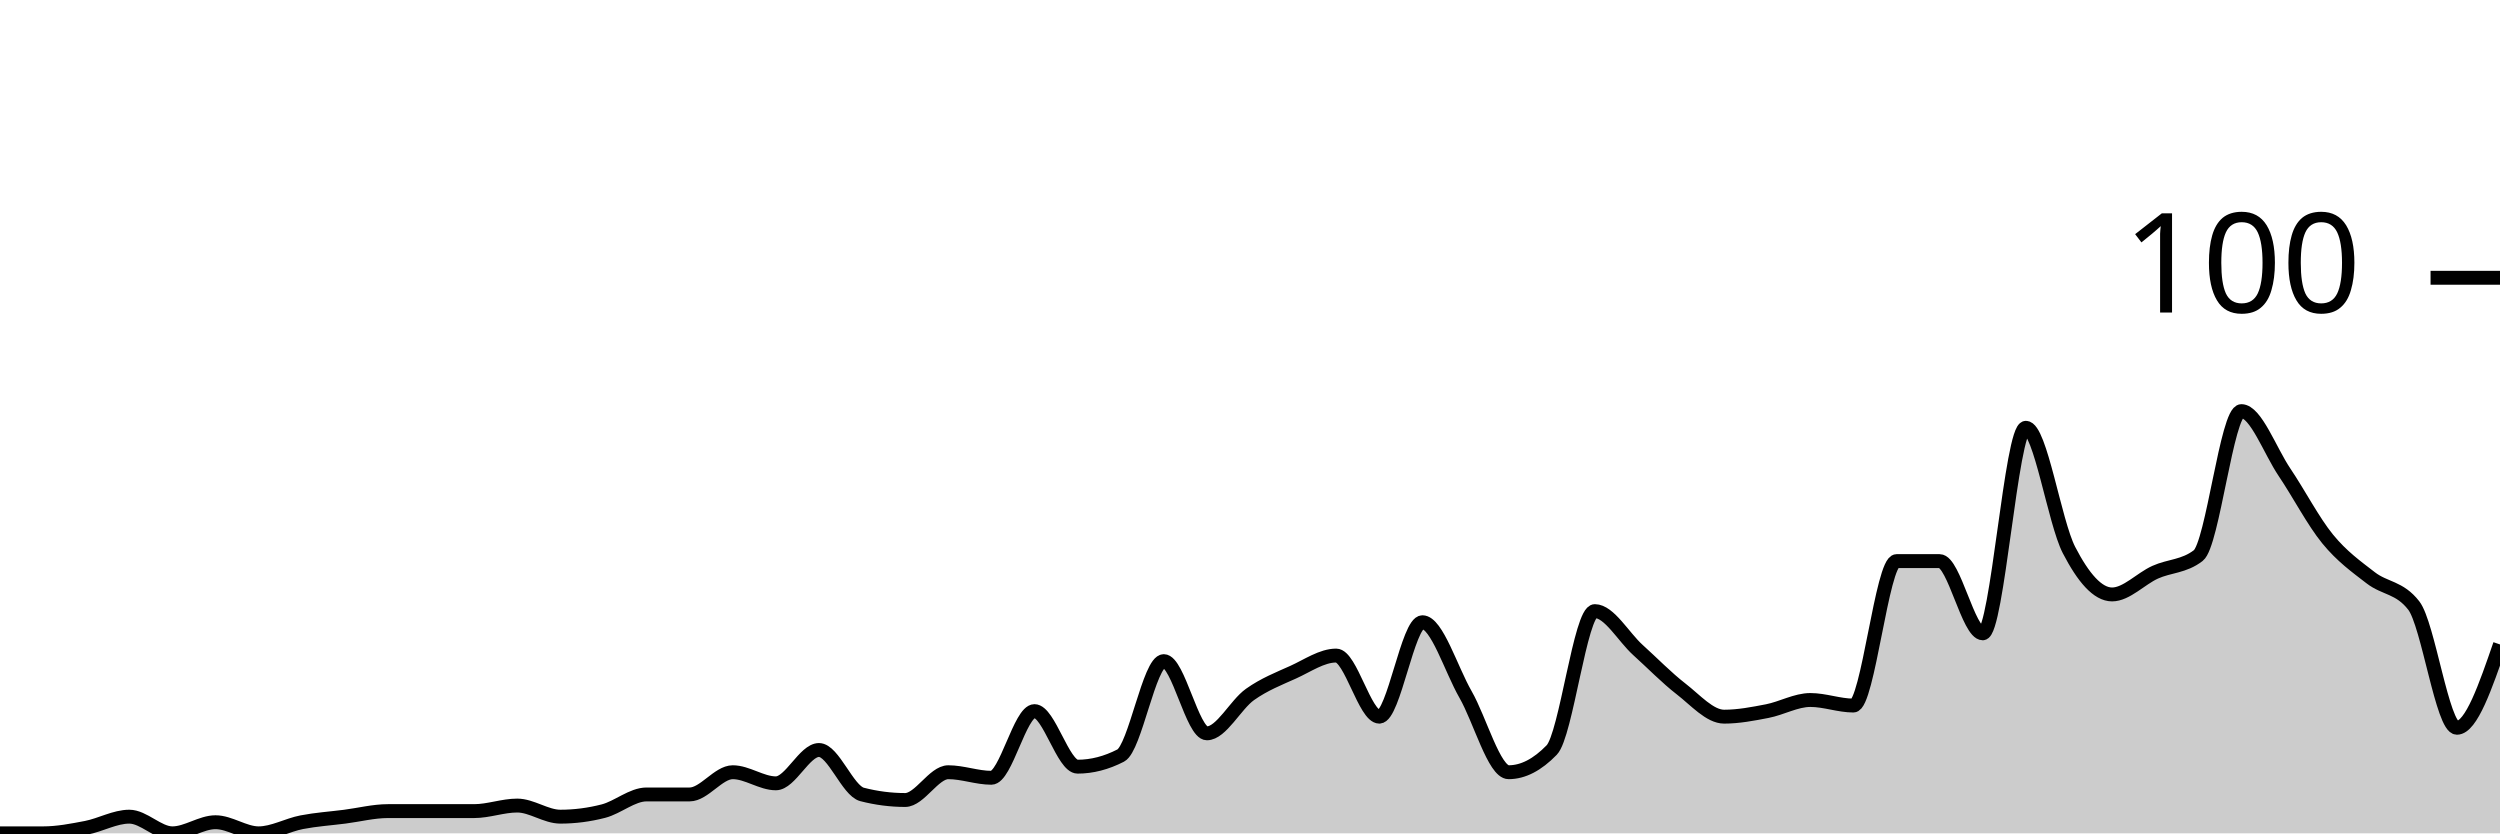
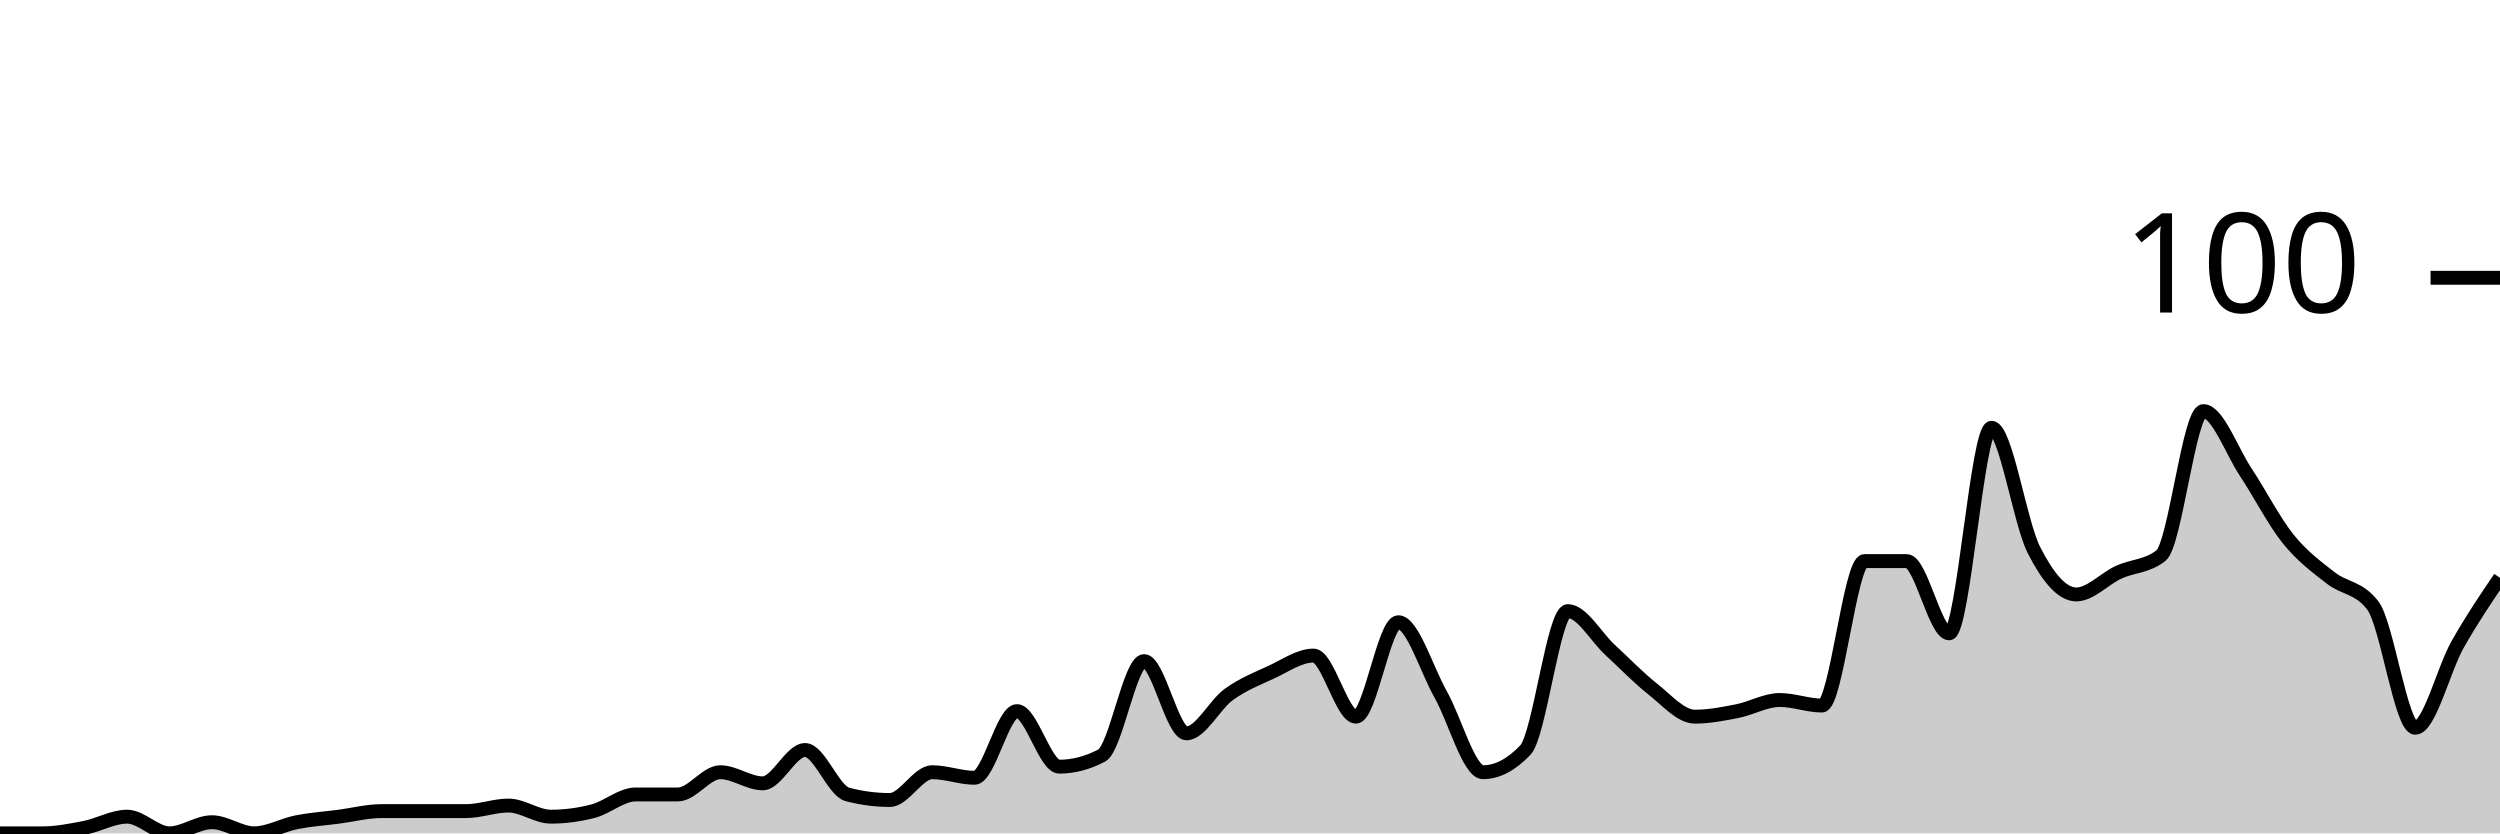
<svg xmlns="http://www.w3.org/2000/svg" viewBox="0 0 180 60">
  <g transform="translate(0,20)">
-     <path class="area" fill="rgba(0, 0, 0, 0.2)" d="M0,40C1.034,40,2.069,40,3.103,40C4.138,40,5.172,39.8,6.207,39.6C7.241,39.4,8.276,38.8,9.31,38.8C10.345,38.8,11.379,40,12.414,40C13.448,40,14.483,39.2,15.517,39.2C16.552,39.2,17.586,40,18.621,40C19.655,40,20.69,39.4,21.724,39.2C22.759,39,23.793,38.933,24.828,38.8C25.862,38.667,26.897,38.4,27.931,38.4C28.966,38.4,30,38.4,31.034,38.4C32.069,38.4,33.103,38.4,34.138,38.4C35.172,38.4,36.207,38,37.241,38C38.276,38,39.31,38.8,40.345,38.8C41.379,38.8,42.414,38.667,43.448,38.4C44.483,38.133,45.517,37.2,46.552,37.2C47.586,37.2,48.621,37.2,49.655,37.2C50.69,37.2,51.724,35.6,52.759,35.6C53.793,35.6,54.828,36.4,55.862,36.4C56.897,36.4,57.931,34,58.966,34C60,34,61.034,36.933,62.069,37.2C63.103,37.467,64.138,37.6,65.172,37.6C66.207,37.6,67.241,35.6,68.276,35.6C69.31,35.6,70.345,36,71.379,36C72.414,36,73.448,31.2,74.483,31.2C75.517,31.2,76.552,35.2,77.586,35.2C78.621,35.2,79.655,34.933,80.69,34.4C81.724,33.867,82.759,27.6,83.793,27.6C84.828,27.6,85.862,32.8,86.897,32.8C87.931,32.8,88.966,30.733,90,30C91.034,29.267,92.069,28.867,93.103,28.4C94.138,27.933,95.172,27.2,96.207,27.2C97.241,27.2,98.276,31.6,99.31,31.6C100.345,31.6,101.379,24.8,102.414,24.8C103.448,24.8,104.483,28.2,105.517,30C106.552,31.8,107.586,35.6,108.621,35.6C109.655,35.6,110.69,35.067,111.724,34C112.759,32.933,113.793,24,114.828,24C115.862,24,116.897,25.867,117.931,26.8C118.966,27.733,120,28.8,121.034,29.6C122.069,30.4,123.103,31.6,124.138,31.6C125.172,31.6,126.207,31.4,127.241,31.2C128.276,31,129.31,30.4,130.345,30.4C131.379,30.4,132.414,30.8,133.448,30.8C134.483,30.8,135.517,20.4,136.552,20.4C137.586,20.4,138.621,20.4,139.655,20.4C140.69,20.4,141.724,25.6,142.759,25.6C143.793,25.6,144.828,10.8,145.862,10.8C146.897,10.8,147.931,17.6,148.966,19.6C150,21.6,151.034,22.8,152.069,22.8C153.103,22.8,154.138,21.667,155.172,21.2C156.207,20.733,157.241,20.8,158.276,20C159.31,19.2,160.345,9.6,161.379,9.6C162.414,9.6,163.448,12.467,164.483,14C165.517,15.533,166.552,17.533,167.586,18.8C168.621,20.067,169.655,20.8,170.69,21.6C171.724,22.4,172.759,22.267,173.793,23.6C174.828,24.933,175.862,32.4,176.897,32.4C177.931,32.4,178.966,29.4,180,26.4L180,40C178.966,40,177.931,40,176.897,40C175.862,40,174.828,40,173.793,40C172.759,40,171.724,40,170.69,40C169.655,40,168.621,40,167.586,40C166.552,40,165.517,40,164.483,40C163.448,40,162.414,40,161.379,40C160.345,40,159.31,40,158.276,40C157.241,40,156.207,40,155.172,40C154.138,40,153.103,40,152.069,40C151.034,40,150,40,148.966,40C147.931,40,146.897,40,145.862,40C144.828,40,143.793,40,142.759,40C141.724,40,140.69,40,139.655,40C138.621,40,137.586,40,136.552,40C135.517,40,134.483,40,133.448,40C132.414,40,131.379,40,130.345,40C129.31,40,128.276,40,127.241,40C126.207,40,125.172,40,124.138,40C123.103,40,122.069,40,121.034,40C120,40,118.966,40,117.931,40C116.897,40,115.862,40,114.828,40C113.793,40,112.759,40,111.724,40C110.69,40,109.655,40,108.621,40C107.586,40,106.552,40,105.517,40C104.483,40,103.448,40,102.414,40C101.379,40,100.345,40,99.31,40C98.276,40,97.241,40,96.207,40C95.172,40,94.138,40,93.103,40C92.069,40,91.034,40,90,40C88.966,40,87.931,40,86.897,40C85.862,40,84.828,40,83.793,40C82.759,40,81.724,40,80.69,40C79.655,40,78.621,40,77.586,40C76.552,40,75.517,40,74.483,40C73.448,40,72.414,40,71.379,40C70.345,40,69.31,40,68.276,40C67.241,40,66.207,40,65.172,40C64.138,40,63.103,40,62.069,40C61.034,40,60,40,58.966,40C57.931,40,56.897,40,55.862,40C54.828,40,53.793,40,52.759,40C51.724,40,50.69,40,49.655,40C48.621,40,47.586,40,46.552,40C45.517,40,44.483,40,43.448,40C42.414,40,41.379,40,40.345,40C39.31,40,38.276,40,37.241,40C36.207,40,35.172,40,34.138,40C33.103,40,32.069,40,31.034,40C30,40,28.966,40,27.931,40C26.897,40,25.862,40,24.828,40C23.793,40,22.759,40,21.724,40C20.69,40,19.655,40,18.621,40C17.586,40,16.552,40,15.517,40C14.483,40,13.448,40,12.414,40C11.379,40,10.345,40,9.31,40C8.276,40,7.241,40,6.207,40C5.172,40,4.138,40,3.103,40C2.069,40,1.034,40,0,40Z" />
-     <path class="line" stroke="black" fill="none" d="M0,40C1.034,40,2.069,40,3.103,40C4.138,40,5.172,39.8,6.207,39.6C7.241,39.4,8.276,38.8,9.31,38.8C10.345,38.8,11.379,40,12.414,40C13.448,40,14.483,39.2,15.517,39.2C16.552,39.2,17.586,40,18.621,40C19.655,40,20.69,39.4,21.724,39.2C22.759,39,23.793,38.933,24.828,38.8C25.862,38.667,26.897,38.4,27.931,38.4C28.966,38.4,30,38.4,31.034,38.4C32.069,38.4,33.103,38.4,34.138,38.4C35.172,38.4,36.207,38,37.241,38C38.276,38,39.31,38.8,40.345,38.8C41.379,38.8,42.414,38.667,43.448,38.4C44.483,38.133,45.517,37.2,46.552,37.2C47.586,37.2,48.621,37.2,49.655,37.2C50.69,37.2,51.724,35.6,52.759,35.6C53.793,35.6,54.828,36.4,55.862,36.4C56.897,36.4,57.931,34,58.966,34C60,34,61.034,36.933,62.069,37.2C63.103,37.467,64.138,37.6,65.172,37.6C66.207,37.6,67.241,35.6,68.276,35.6C69.31,35.6,70.345,36,71.379,36C72.414,36,73.448,31.2,74.483,31.2C75.517,31.2,76.552,35.2,77.586,35.2C78.621,35.2,79.655,34.933,80.69,34.4C81.724,33.867,82.759,27.6,83.793,27.6C84.828,27.6,85.862,32.8,86.897,32.8C87.931,32.8,88.966,30.733,90,30C91.034,29.267,92.069,28.867,93.103,28.4C94.138,27.933,95.172,27.2,96.207,27.2C97.241,27.2,98.276,31.6,99.31,31.6C100.345,31.6,101.379,24.8,102.414,24.8C103.448,24.8,104.483,28.2,105.517,30C106.552,31.8,107.586,35.6,108.621,35.6C109.655,35.6,110.69,35.067,111.724,34C112.759,32.933,113.793,24,114.828,24C115.862,24,116.897,25.867,117.931,26.8C118.966,27.733,120,28.8,121.034,29.6C122.069,30.4,123.103,31.6,124.138,31.6C125.172,31.6,126.207,31.4,127.241,31.2C128.276,31,129.31,30.4,130.345,30.4C131.379,30.4,132.414,30.8,133.448,30.8C134.483,30.8,135.517,20.4,136.552,20.4C137.586,20.4,138.621,20.4,139.655,20.4C140.69,20.4,141.724,25.6,142.759,25.6C143.793,25.6,144.828,10.8,145.862,10.8C146.897,10.8,147.931,17.6,148.966,19.6C150,21.6,151.034,22.8,152.069,22.8C153.103,22.8,154.138,21.667,155.172,21.2C156.207,20.733,157.241,20.8,158.276,20C159.31,19.2,160.345,9.6,161.379,9.6C162.414,9.6,163.448,12.467,164.483,14C165.517,15.533,166.552,17.533,167.586,18.8C168.621,20.067,169.655,20.8,170.69,21.6C171.724,22.4,172.759,22.267,173.793,23.6C174.828,24.933,175.862,32.4,176.897,32.4C177.931,32.4,178.966,29.4,180,26.4" />
+     <path class="area" fill="rgba(0, 0, 0, 0.2)" d="M0,40C1.017,40,2.034,40,3.051,40C4.068,40,5.085,39.8,6.102,39.6C7.119,39.4,8.136,38.8,9.153,38.8C10.169,38.8,11.186,40,12.203,40C13.22,40,14.237,39.2,15.254,39.2C16.271,39.2,17.288,40,18.305,40C19.322,40,20.339,39.4,21.356,39.2C22.373,39,23.39,38.933,24.407,38.8C25.424,38.667,26.441,38.4,27.458,38.4C28.475,38.4,29.492,38.4,30.508,38.4C31.525,38.4,32.542,38.4,33.559,38.4C34.576,38.4,35.593,38,36.61,38C37.627,38,38.644,38.8,39.661,38.8C40.678,38.8,41.695,38.667,42.712,38.4C43.729,38.133,44.746,37.2,45.763,37.2C46.78,37.2,47.797,37.2,48.814,37.2C49.831,37.2,50.847,35.6,51.864,35.6C52.881,35.6,53.898,36.4,54.915,36.4C55.932,36.4,56.949,34,57.966,34C58.983,34,60,36.933,61.017,37.2C62.034,37.467,63.051,37.6,64.068,37.6C65.085,37.6,66.102,35.6,67.119,35.6C68.136,35.6,69.153,36,70.169,36C71.186,36,72.203,31.2,73.22,31.2C74.237,31.2,75.254,35.2,76.271,35.2C77.288,35.2,78.305,34.933,79.322,34.4C80.339,33.867,81.356,27.6,82.373,27.6C83.39,27.6,84.407,32.8,85.424,32.8C86.441,32.8,87.458,30.733,88.475,30C89.492,29.267,90.508,28.867,91.525,28.4C92.542,27.933,93.559,27.2,94.576,27.2C95.593,27.2,96.61,31.6,97.627,31.6C98.644,31.6,99.661,24.8,100.678,24.8C101.695,24.8,102.712,28.2,103.729,30C104.746,31.8,105.763,35.6,106.78,35.6C107.797,35.6,108.814,35.067,109.831,34C110.847,32.933,111.864,24,112.881,24C113.898,24,114.915,25.867,115.932,26.8C116.949,27.733,117.966,28.8,118.983,29.6C120,30.4,121.017,31.6,122.034,31.6C123.051,31.6,124.068,31.4,125.085,31.2C126.102,31,127.119,30.4,128.136,30.4C129.153,30.4,130.169,30.8,131.186,30.8C132.203,30.8,133.22,20.4,134.237,20.4C135.254,20.4,136.271,20.4,137.288,20.4C138.305,20.4,139.322,25.6,140.339,25.6C141.356,25.6,142.373,10.8,143.39,10.8C144.407,10.8,145.424,17.6,146.441,19.6C147.458,21.6,148.475,22.8,149.492,22.8C150.508,22.8,151.525,21.667,152.542,21.2C153.559,20.733,154.576,20.8,155.593,20C156.61,19.2,157.627,9.6,158.644,9.6C159.661,9.6,160.678,12.467,161.695,14C162.712,15.533,163.729,17.533,164.746,18.8C165.763,20.067,166.78,20.8,167.797,21.6C168.814,22.4,169.831,22.267,170.847,23.6C171.864,24.933,172.881,32.4,173.898,32.4C174.915,32.4,175.932,28.2,176.949,26.4C177.966,24.6,178.983,23.1,180,21.6L180,40C178.983,40,177.966,40,176.949,40C175.932,40,174.915,40,173.898,40C172.881,40,171.864,40,170.847,40C169.831,40,168.814,40,167.797,40C166.78,40,165.763,40,164.746,40C163.729,40,162.712,40,161.695,40C160.678,40,159.661,40,158.644,40C157.627,40,156.61,40,155.593,40C154.576,40,153.559,40,152.542,40C151.525,40,150.508,40,149.492,40C148.475,40,147.458,40,146.441,40C145.424,40,144.407,40,143.39,40C142.373,40,141.356,40,140.339,40C139.322,40,138.305,40,137.288,40C136.271,40,135.254,40,134.237,40C133.22,40,132.203,40,131.186,40C130.169,40,129.153,40,128.136,40C127.119,40,126.102,40,125.085,40C124.068,40,123.051,40,122.034,40C121.017,40,120,40,118.983,40C117.966,40,116.949,40,115.932,40C114.915,40,113.898,40,112.881,40C111.864,40,110.847,40,109.831,40C108.814,40,107.797,40,106.78,40C105.763,40,104.746,40,103.729,40C102.712,40,101.695,40,100.678,40C99.661,40,98.644,40,97.627,40C96.61,40,95.593,40,94.576,40C93.559,40,92.542,40,91.525,40C90.508,40,89.492,40,88.475,40C87.458,40,86.441,40,85.424,40C84.407,40,83.39,40,82.373,40C81.356,40,80.339,40,79.322,40C78.305,40,77.288,40,76.271,40C75.254,40,74.237,40,73.22,40C72.203,40,71.186,40,70.169,40C69.153,40,68.136,40,67.119,40C66.102,40,65.085,40,64.068,40C63.051,40,62.034,40,61.017,40C60,40,58.983,40,57.966,40C56.949,40,55.932,40,54.915,40C53.898,40,52.881,40,51.864,40C50.847,40,49.831,40,48.814,40C47.797,40,46.78,40,45.763,40C44.746,40,43.729,40,42.712,40C41.695,40,40.678,40,39.661,40C38.644,40,37.627,40,36.61,40C35.593,40,34.576,40,33.559,40C32.542,40,31.525,40,30.508,40C29.492,40,28.475,40,27.458,40C26.441,40,25.424,40,24.407,40C23.39,40,22.373,40,21.356,40C20.339,40,19.322,40,18.305,40C17.288,40,16.271,40,15.254,40C14.237,40,13.22,40,12.203,40C11.186,40,10.169,40,9.153,40C8.136,40,7.119,40,6.102,40C5.085,40,4.068,40,3.051,40C2.034,40,1.017,40,0,40Z" />
+     <path class="line" stroke="black" fill="none" d="M0,40C1.017,40,2.034,40,3.051,40C4.068,40,5.085,39.8,6.102,39.6C7.119,39.4,8.136,38.8,9.153,38.8C10.169,38.8,11.186,40,12.203,40C13.22,40,14.237,39.2,15.254,39.2C16.271,39.2,17.288,40,18.305,40C19.322,40,20.339,39.4,21.356,39.2C22.373,39,23.39,38.933,24.407,38.8C25.424,38.667,26.441,38.4,27.458,38.4C28.475,38.4,29.492,38.4,30.508,38.4C31.525,38.4,32.542,38.4,33.559,38.4C34.576,38.4,35.593,38,36.61,38C37.627,38,38.644,38.8,39.661,38.8C40.678,38.8,41.695,38.667,42.712,38.4C43.729,38.133,44.746,37.2,45.763,37.2C46.78,37.2,47.797,37.2,48.814,37.2C49.831,37.2,50.847,35.6,51.864,35.6C52.881,35.6,53.898,36.4,54.915,36.4C55.932,36.4,56.949,34,57.966,34C58.983,34,60,36.933,61.017,37.2C62.034,37.467,63.051,37.6,64.068,37.6C65.085,37.6,66.102,35.6,67.119,35.6C68.136,35.6,69.153,36,70.169,36C71.186,36,72.203,31.2,73.22,31.2C74.237,31.2,75.254,35.2,76.271,35.2C77.288,35.2,78.305,34.933,79.322,34.4C80.339,33.867,81.356,27.6,82.373,27.6C83.39,27.6,84.407,32.8,85.424,32.8C86.441,32.8,87.458,30.733,88.475,30C89.492,29.267,90.508,28.867,91.525,28.4C92.542,27.933,93.559,27.2,94.576,27.2C95.593,27.2,96.61,31.6,97.627,31.6C98.644,31.6,99.661,24.8,100.678,24.8C101.695,24.8,102.712,28.2,103.729,30C104.746,31.8,105.763,35.6,106.78,35.6C107.797,35.6,108.814,35.067,109.831,34C110.847,32.933,111.864,24,112.881,24C113.898,24,114.915,25.867,115.932,26.8C116.949,27.733,117.966,28.8,118.983,29.6C120,30.4,121.017,31.6,122.034,31.6C123.051,31.6,124.068,31.4,125.085,31.2C126.102,31,127.119,30.4,128.136,30.4C129.153,30.4,130.169,30.8,131.186,30.8C132.203,30.8,133.22,20.4,134.237,20.4C135.254,20.4,136.271,20.4,137.288,20.4C138.305,20.4,139.322,25.6,140.339,25.6C141.356,25.6,142.373,10.8,143.39,10.8C144.407,10.8,145.424,17.6,146.441,19.6C147.458,21.6,148.475,22.8,149.492,22.8C150.508,22.8,151.525,21.667,152.542,21.2C153.559,20.733,154.576,20.8,155.593,20C156.61,19.2,157.627,9.6,158.644,9.6C159.661,9.6,160.678,12.467,161.695,14C162.712,15.533,163.729,17.533,164.746,18.8C165.763,20.067,166.78,20.8,167.797,21.6C168.814,22.4,169.831,22.267,170.847,23.6C171.864,24.933,172.881,32.4,173.898,32.4C174.915,32.4,175.932,28.2,176.949,26.4C177.966,24.6,178.983,23.1,180,21.6" />
    <path class="axis-ceiling" stroke-width="1" stroke="black" fill="none" d="M175,0L180,0" />
    <text class="axis-ceiling-label" font-family="sans-serif" text-anchor="end" font-size="10px" x="170" y="2.5">100</text>
  </g>
</svg>
